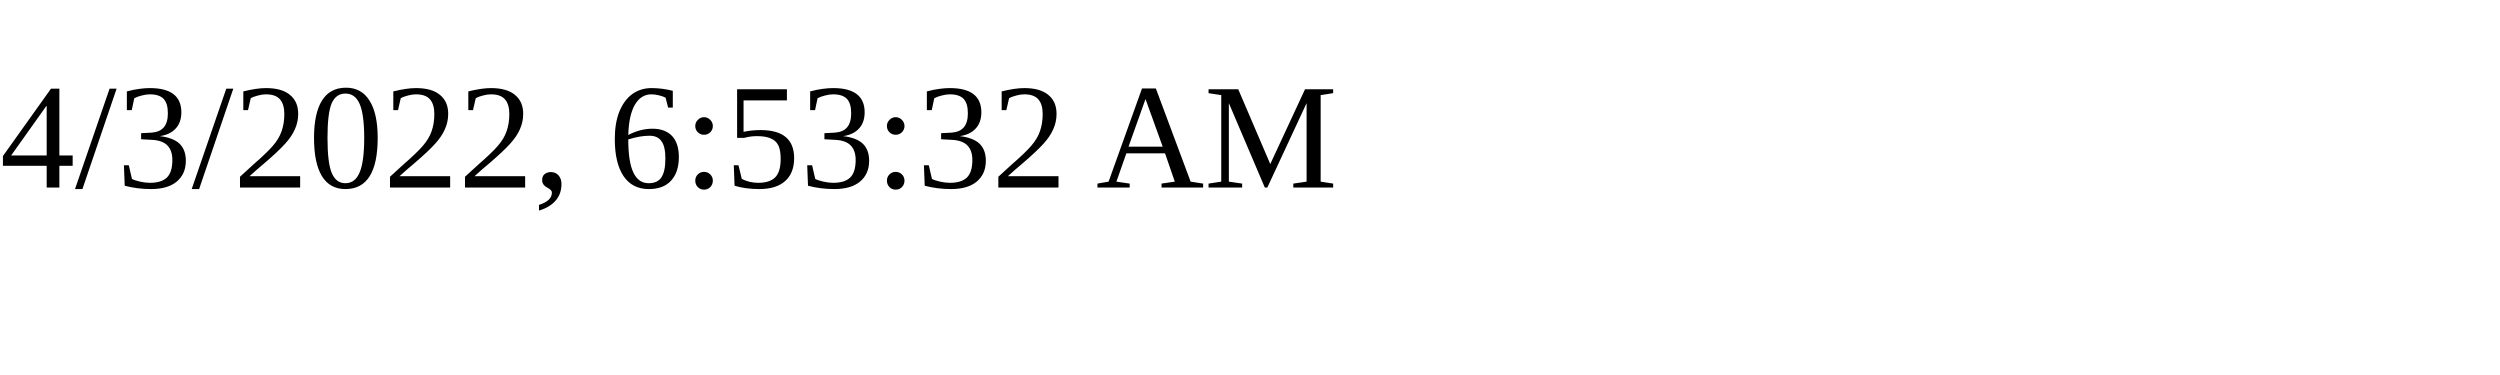
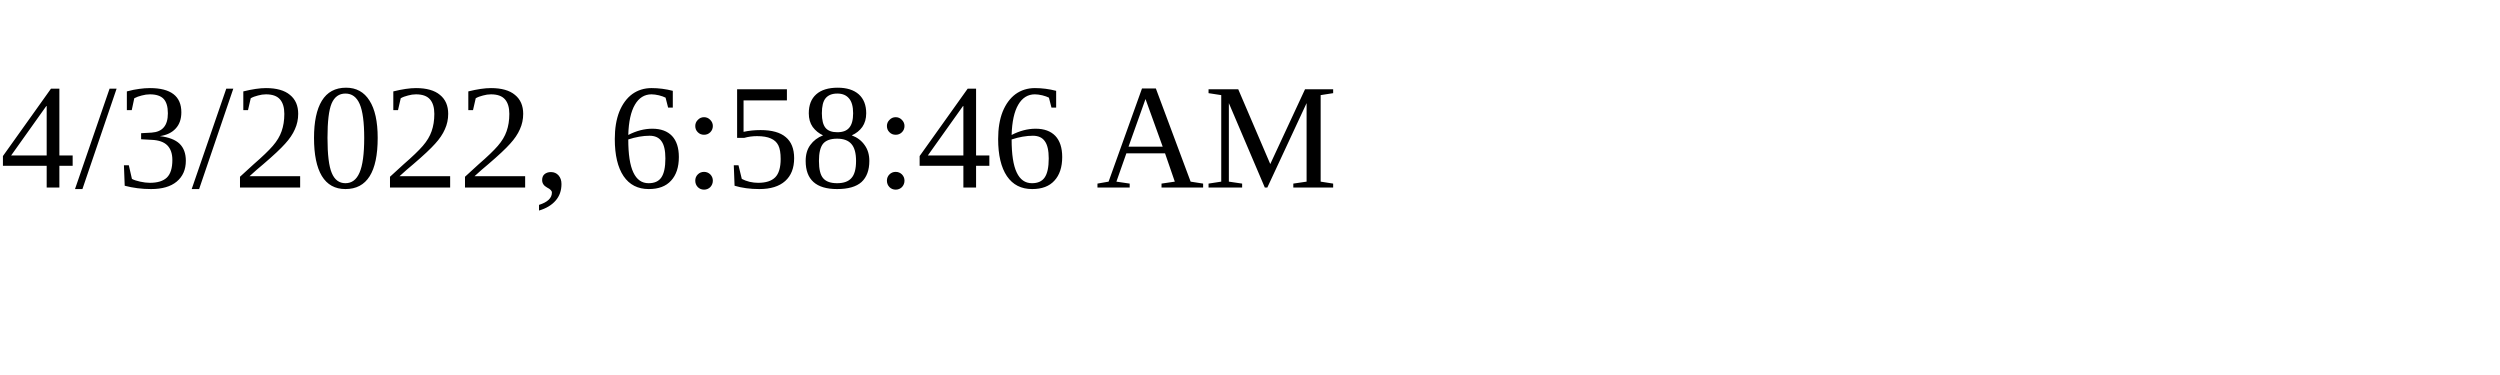
<svg xmlns="http://www.w3.org/2000/svg" height="30" width="200">
-   <text x="0" y="15">4/3/2022, 6:53:32 AM</text>
+   <text x="0" y="15">4/3/2022, 6:58:46 AM</text>
</svg>
